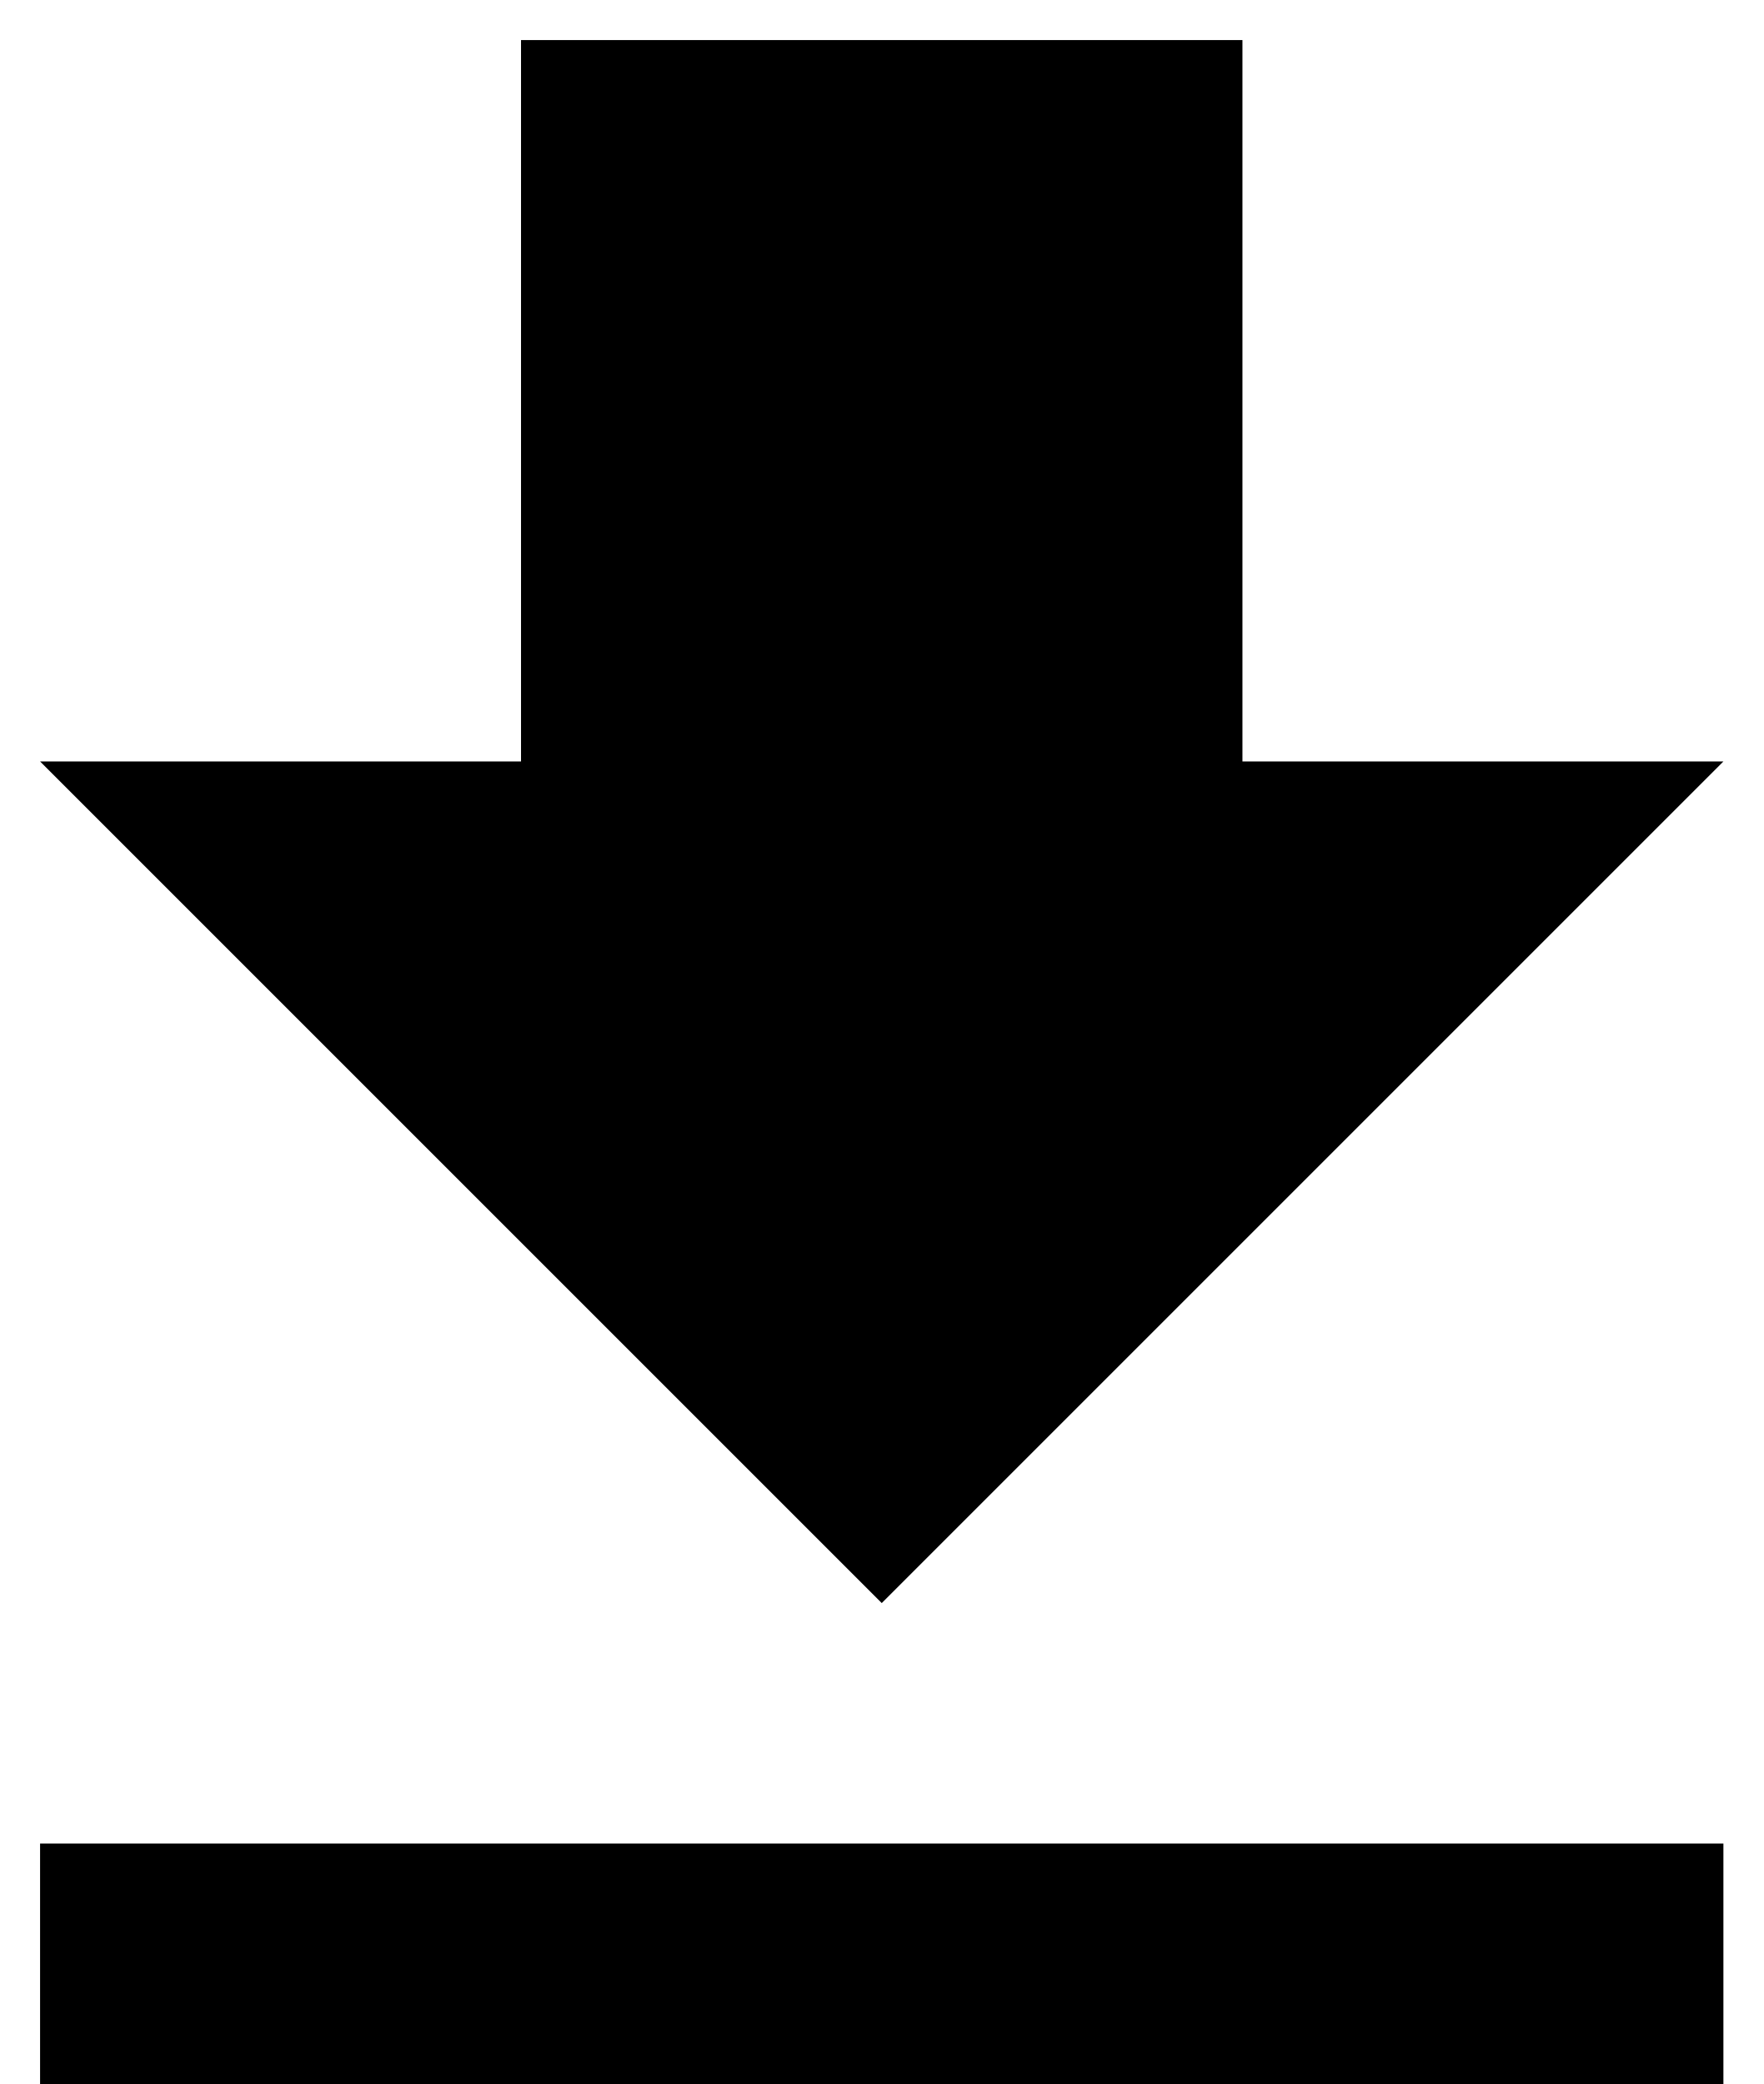
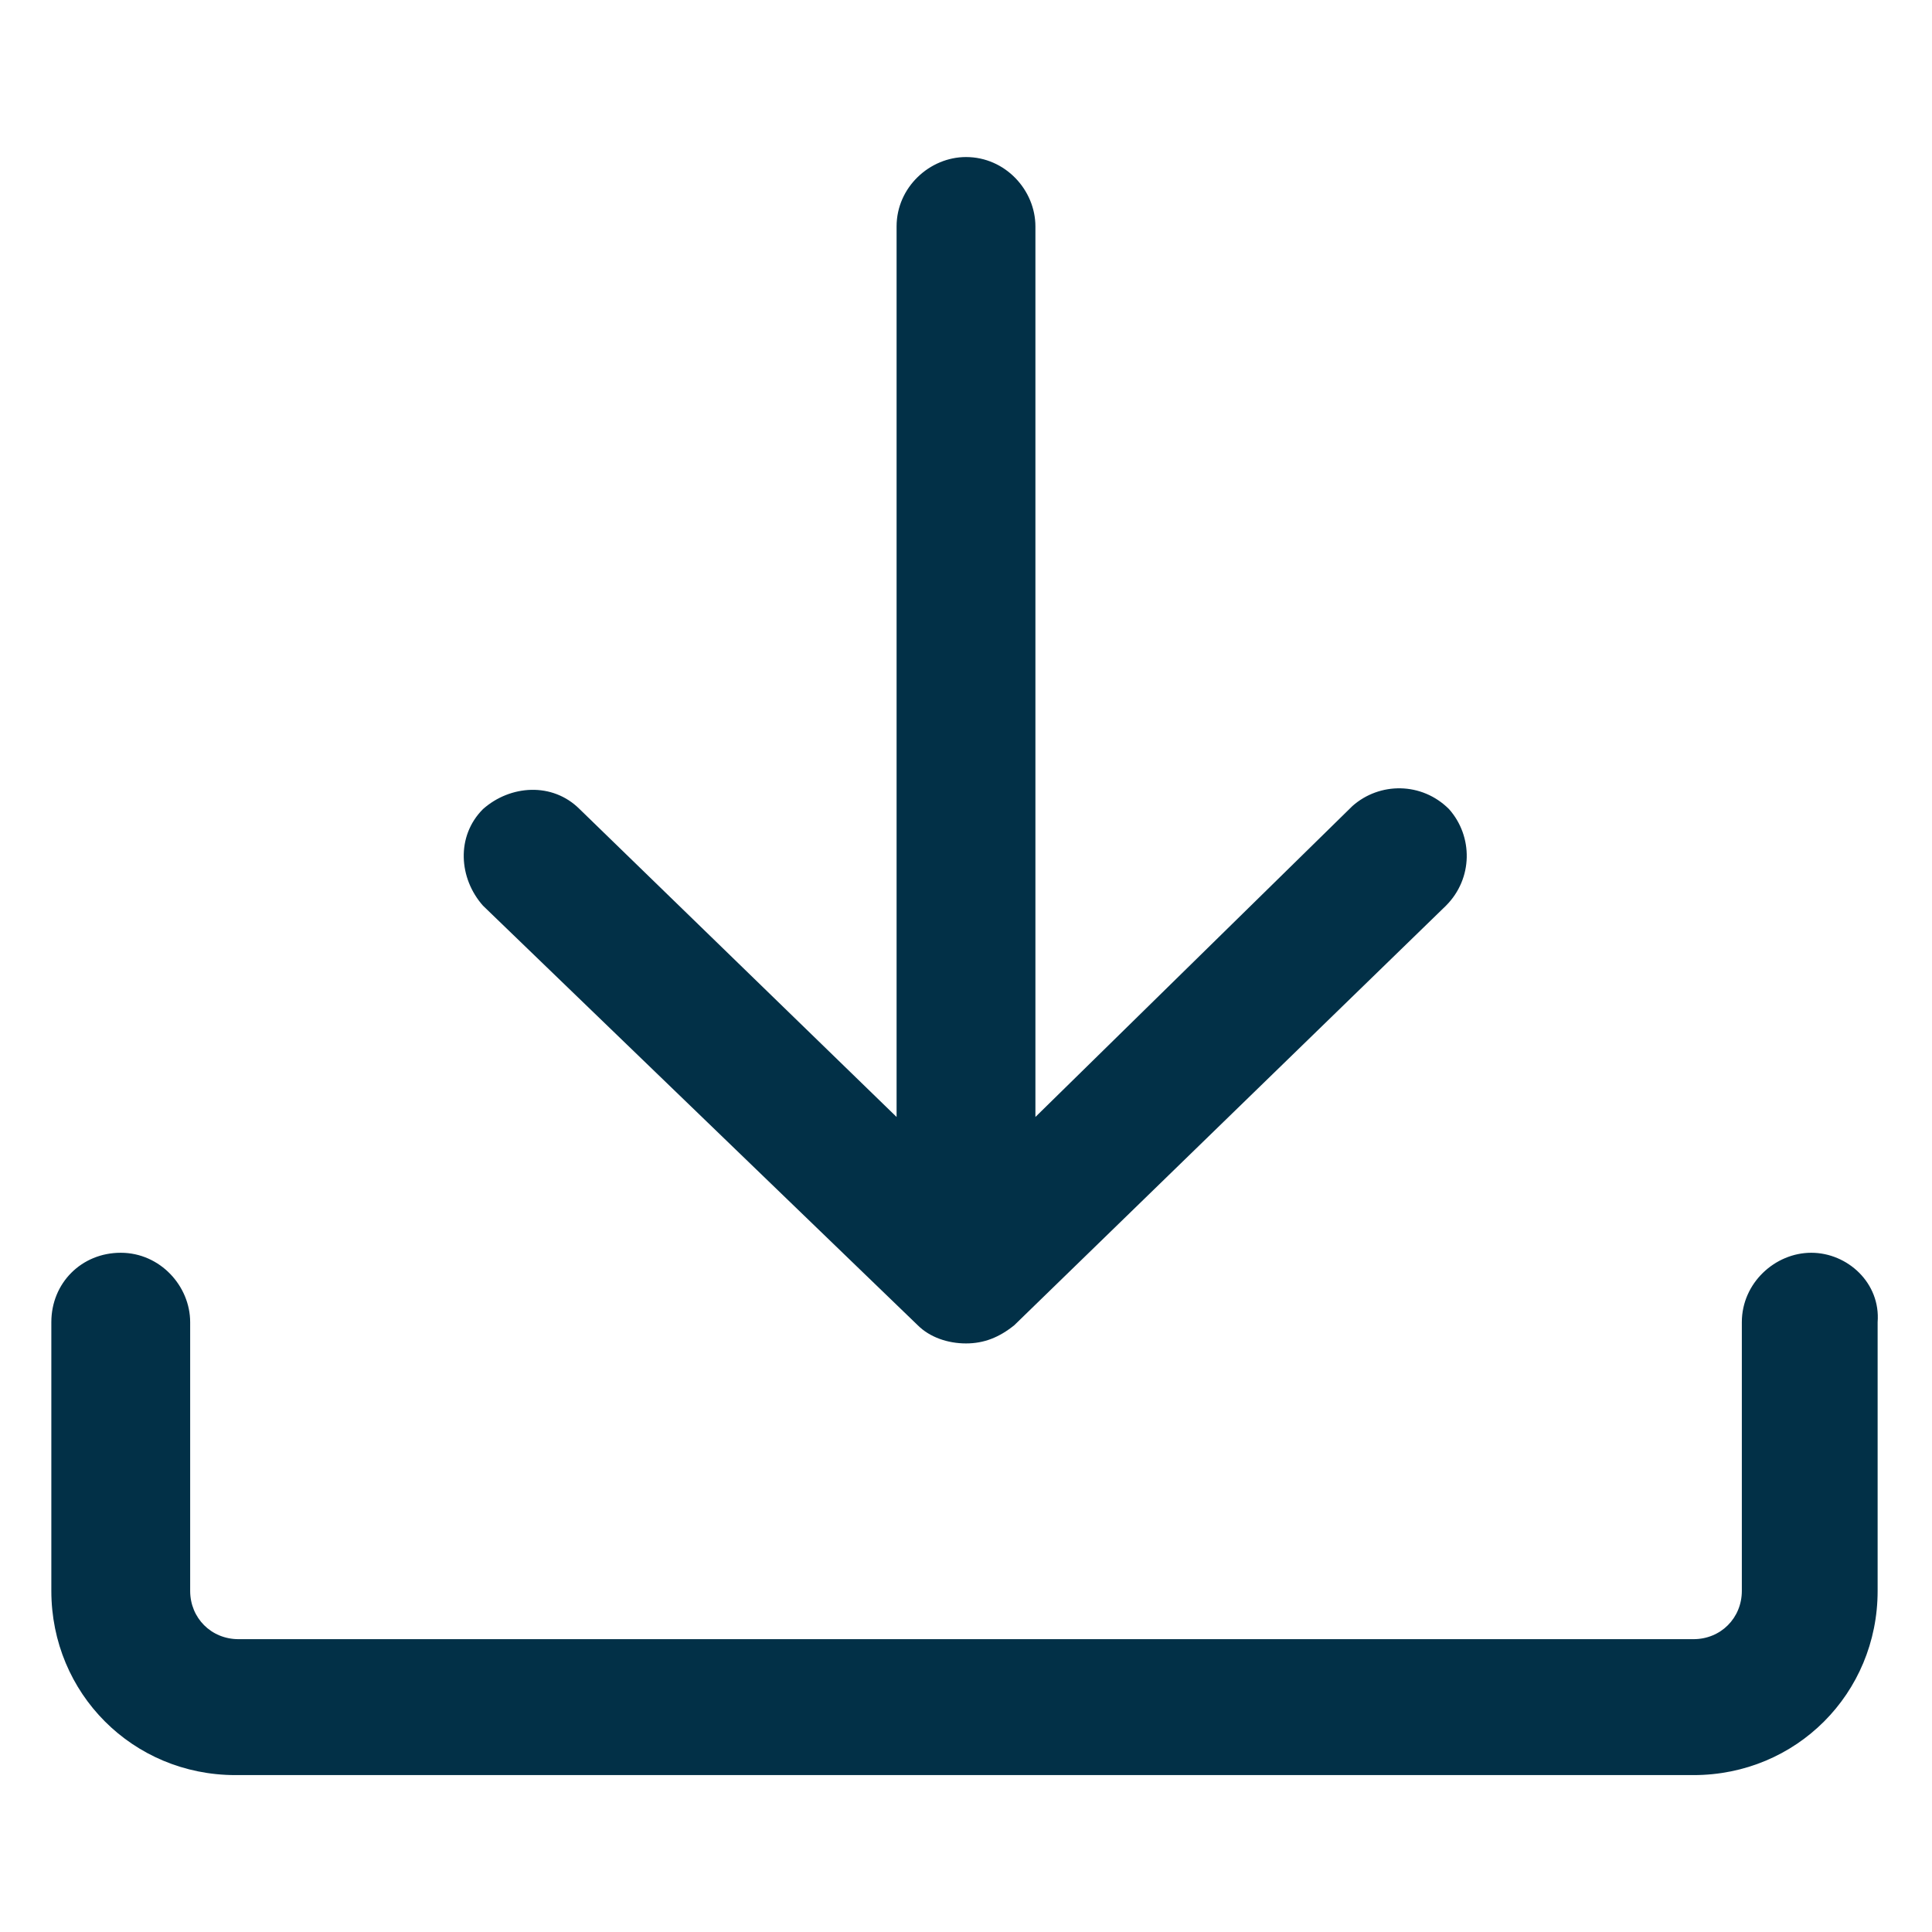
- <svg xmlns="http://www.w3.org/2000/svg" width="22" height="26" viewBox="0 0 22 26" fill="none">
-   <path d="M0.5 26H21.5V23H0.5M21.5 9.5H15.5V0.5H6.5V9.5H0.5L11 20L21.5 9.5Z" fill="black" />
+ <svg xmlns="http://www.w3.org/2000/svg" width="14" height="14" viewBox="0 0 14 14" fill="none">
+   <path fill-rule="evenodd" clip-rule="evenodd" d="M7 9.735C6.869 9.735 6.738 9.691 6.65 9.603L3.5 6.563C3.325 6.366 3.303 6.06 3.5 5.863C3.697 5.688 4.003 5.666 4.2 5.863L6.497 8.094V1.641C6.497 1.356 6.738 1.138 7 1.138C7.285 1.138 7.503 1.378 7.503 1.641V8.094L9.8 5.841C9.997 5.666 10.303 5.666 10.5 5.863C10.675 6.06 10.675 6.366 10.478 6.563L7.35 9.603C7.241 9.691 7.131 9.735 7 9.735ZM12.622 9.581C12.622 9.297 12.863 9.078 13.125 9.078C13.388 9.078 13.628 9.297 13.606 9.581V11.528C13.606 12.272 13.016 12.863 12.272 12.863H1.706C0.963 12.863 0.372 12.272 0.372 11.528V9.581C0.372 9.297 0.591 9.078 0.875 9.078C1.16 9.078 1.378 9.319 1.378 9.581V11.528C1.378 11.725 1.531 11.878 1.728 11.878H12.272C12.469 11.878 12.622 11.725 12.622 11.528V9.581Z" fill="#023047" />
</svg>
